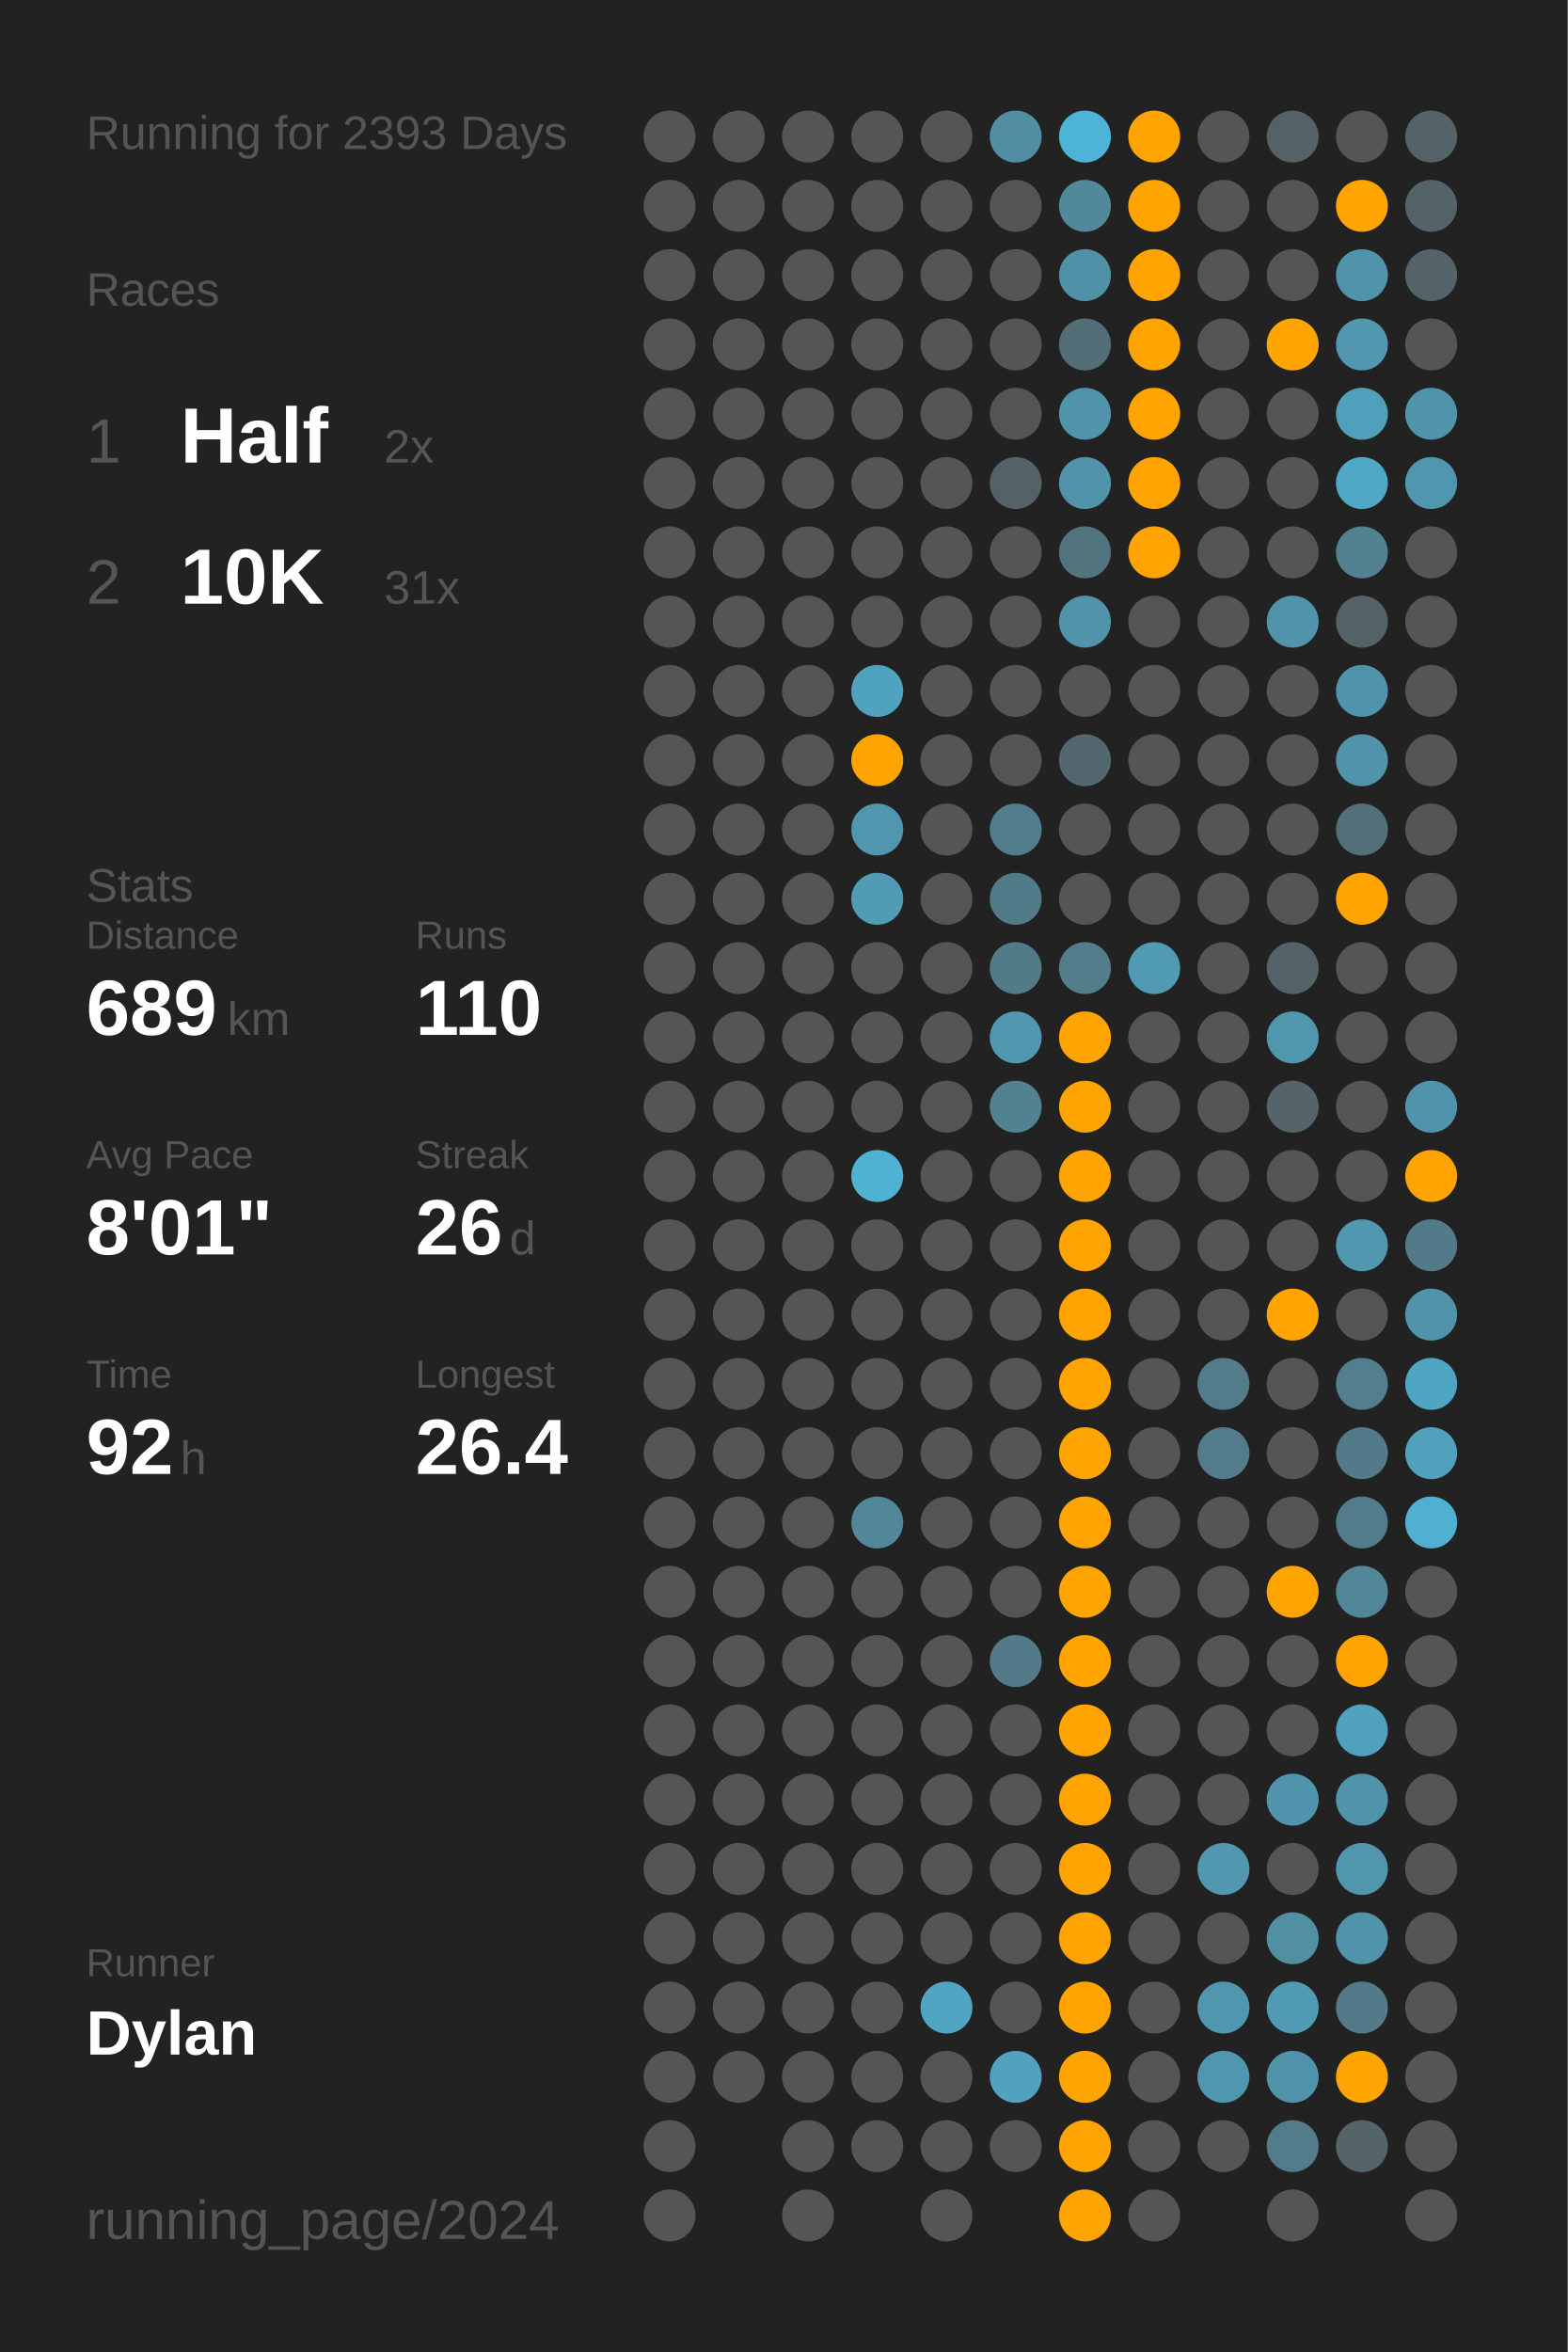
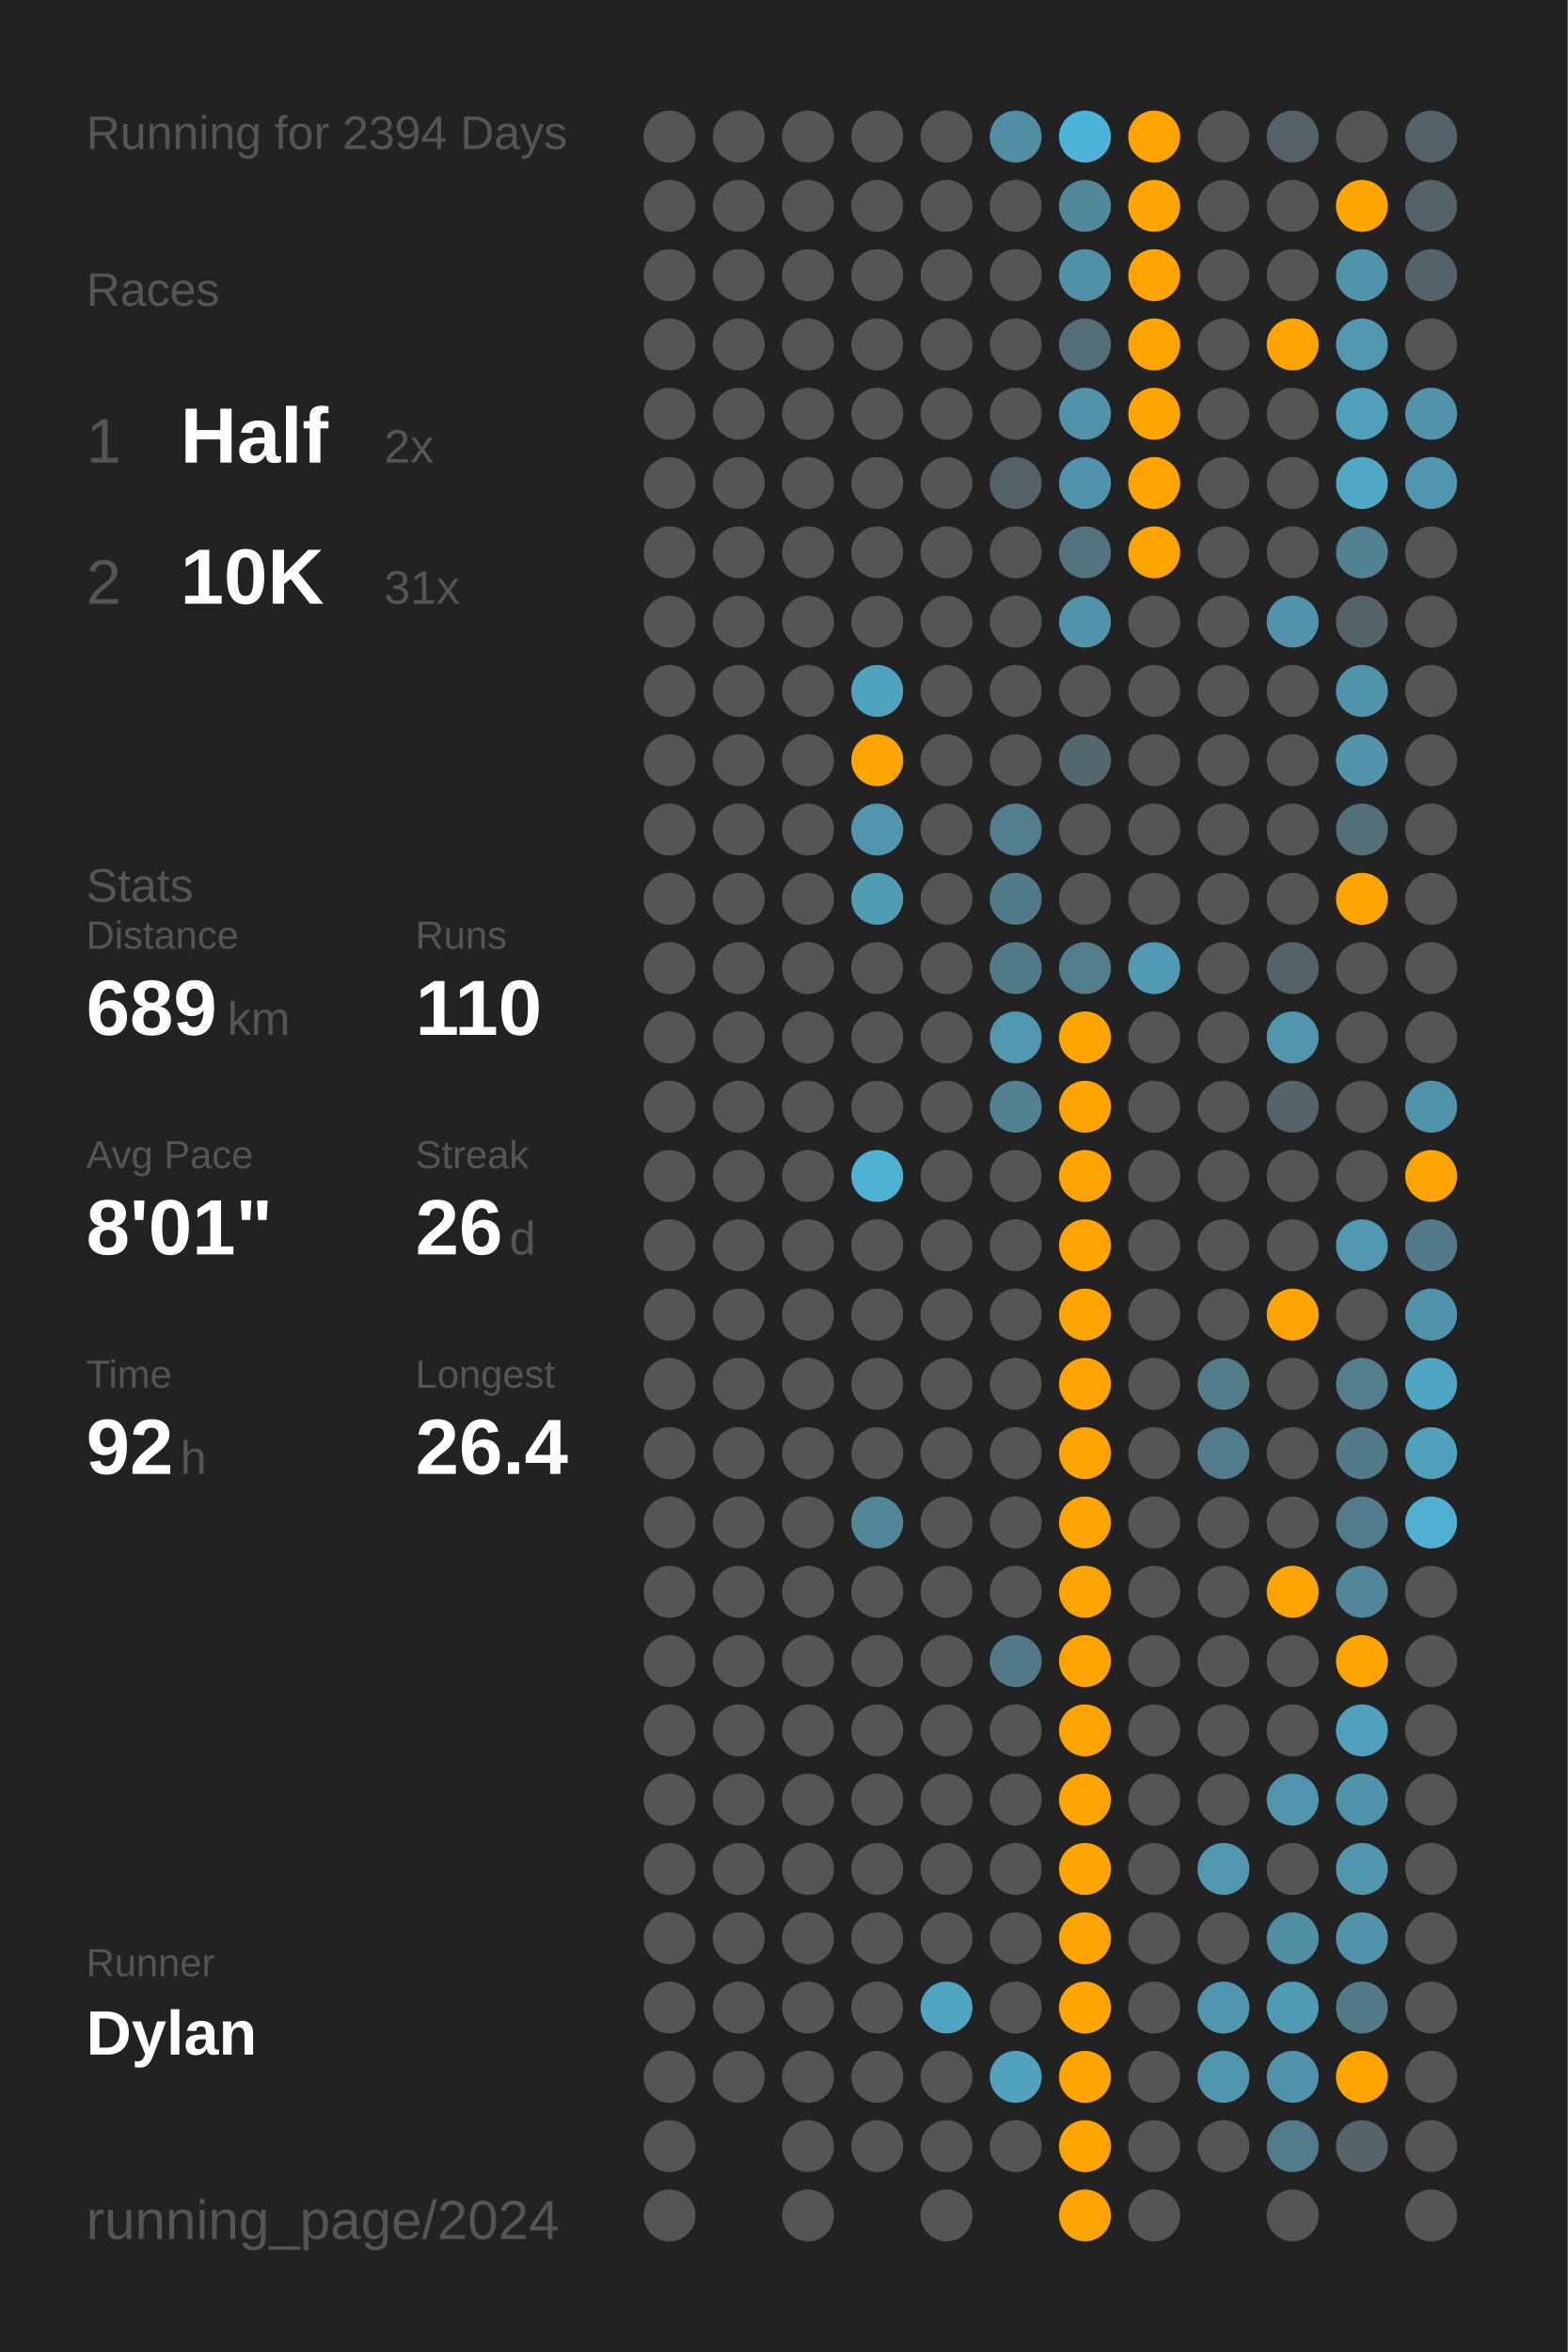
<svg xmlns="http://www.w3.org/2000/svg" baseProfile="full" class="activity-poster" data-activity-mode="running" data-poster-role="poster" data-poster-type="year_summary" height="300mm" version="1.1" viewBox="0,0,200,300" width="200mm">
  <defs />
  <rect class="poster-background" data-poster-role="background" fill="#222222" height="300" stroke="none" width="200" x="0" y="0" />
-   <text fill="#555555" style="font-size:6px; font-family:Arial;" x="11" y="19">Running for 2393 Days</text>
+   <text fill="#555555" style="font-size:6px; font-family:Arial;" x="11" y="19">Running for 2394 Days</text>
  <text fill="#555555" style="font-size:6px; font-family:Arial;" x="11" y="39">Races</text>
  <text fill="#555555" style="font-size:8px; font-family:Arial;" x="11" y="59">1</text>
  <text fill="#FFFFFF" style="font-size:10px; font-family:Arial; font-weight:bold;" x="23" y="59">Half</text>
  <text fill="#555555" style="font-size:6px; font-family:Arial;" x="49" y="59">2x</text>
  <text fill="#555555" style="font-size:8px; font-family:Arial;" x="11" y="77">2</text>
  <text fill="#FFFFFF" style="font-size:10px; font-family:Arial; font-weight:bold;" x="23" y="77">10K</text>
  <text fill="#555555" style="font-size:6px; font-family:Arial;" x="49" y="77">31x</text>
  <text fill="#555555" style="font-size:6px; font-family:Arial;" x="11" y="115">Stats</text>
  <text fill="#555555" style="font-size:5px; font-family:Arial;" x="11" y="121">Distance</text>
  <text fill="#FFFFFF" style="font-size:10px; font-family:Arial; font-weight:bold;" x="11" y="132">689</text>
  <text fill="#555555" style="font-size:6px; font-family:Arial;" x="29" y="132">km</text>
  <text fill="#555555" style="font-size:5px; font-family:Arial;" x="53" y="121">Runs</text>
  <text fill="#FFFFFF" style="font-size:10px; font-family:Arial; font-weight:bold;" x="53" y="132">110</text>
  <text fill="#555555" style="font-size:5px; font-family:Arial;" x="11" y="149">Avg Pace</text>
  <text fill="#FFFFFF" style="font-size:10px; font-family:Arial; font-weight:bold;" x="11" y="160">8'01"</text>
  <text fill="#555555" style="font-size:5px; font-family:Arial;" x="53" y="149">Streak</text>
  <text fill="#FFFFFF" style="font-size:10px; font-family:Arial; font-weight:bold;" x="53" y="160">26</text>
  <text fill="#555555" style="font-size:6px; font-family:Arial;" x="65" y="160">d</text>
  <text fill="#555555" style="font-size:5px; font-family:Arial;" x="11" y="177">Time</text>
  <text fill="#FFFFFF" style="font-size:10px; font-family:Arial; font-weight:bold;" x="11" y="188">92</text>
  <text fill="#555555" style="font-size:6px; font-family:Arial;" x="23" y="188">h</text>
  <text fill="#555555" style="font-size:5px; font-family:Arial;" x="53" y="177">Longest</text>
  <text fill="#FFFFFF" style="font-size:10px; font-family:Arial; font-weight:bold;" x="53" y="188">26.4</text>
  <text fill="#555555" style="font-size:5px; font-family:Arial;" x="11" y="252.065">Runner</text>
  <text fill="#FFFFFF" style="font-size:8px; font-family:Arial; font-weight:bold;" x="11" y="262.065">Dylan</text>
  <text fill="#555555" style="font-size:7px; font-family:Arial;" x="11" y="285.581">running_page/2024</text>
  <circle cx="85.417" cy="17.419" fill="#555555" r="3.312" />
  <circle cx="85.417" cy="26.258" fill="#555555" r="3.312" />
  <circle cx="85.417" cy="35.097" fill="#555555" r="3.312" />
  <circle cx="85.417" cy="43.935" fill="#555555" r="3.312" />
  <circle cx="85.417" cy="52.774" fill="#555555" r="3.312" />
  <circle cx="85.417" cy="61.613" fill="#555555" r="3.312" />
  <circle cx="85.417" cy="70.452" fill="#555555" r="3.312" />
  <circle cx="85.417" cy="79.29" fill="#555555" r="3.312" />
  <circle cx="85.417" cy="88.129" fill="#555555" r="3.312" />
  <circle cx="85.417" cy="96.968" fill="#555555" r="3.312" />
  <circle cx="85.417" cy="105.806" fill="#555555" r="3.312" />
  <circle cx="85.417" cy="114.645" fill="#555555" r="3.312" />
  <circle cx="85.417" cy="123.484" fill="#555555" r="3.312" />
  <circle cx="85.417" cy="132.323" fill="#555555" r="3.312" />
  <circle cx="85.417" cy="141.161" fill="#555555" r="3.312" />
  <circle cx="85.417" cy="150" fill="#555555" r="3.312" />
  <circle cx="85.417" cy="158.839" fill="#555555" r="3.312" />
  <circle cx="85.417" cy="167.677" fill="#555555" r="3.312" />
  <circle cx="85.417" cy="176.516" fill="#555555" r="3.312" />
  <circle cx="85.417" cy="185.355" fill="#555555" r="3.312" />
  <circle cx="85.417" cy="194.194" fill="#555555" r="3.312" />
  <circle cx="85.417" cy="203.032" fill="#555555" r="3.312" />
  <circle cx="85.417" cy="211.871" fill="#555555" r="3.312" />
  <circle cx="85.417" cy="220.71" fill="#555555" r="3.312" />
  <circle cx="85.417" cy="229.548" fill="#555555" r="3.312" />
  <circle cx="85.417" cy="238.387" fill="#555555" r="3.312" />
  <circle cx="85.417" cy="247.226" fill="#555555" r="3.312" />
  <circle cx="85.417" cy="256.065" fill="#555555" r="3.312" />
  <circle cx="85.417" cy="264.903" fill="#555555" r="3.312" />
  <circle cx="85.417" cy="273.742" fill="#555555" r="3.312" />
  <circle cx="85.417" cy="282.581" fill="#555555" r="3.312" />
  <circle cx="94.25" cy="17.419" fill="#555555" r="3.312" />
  <circle cx="94.25" cy="26.258" fill="#555555" r="3.312" />
  <circle cx="94.25" cy="35.097" fill="#555555" r="3.312" />
  <circle cx="94.25" cy="43.935" fill="#555555" r="3.312" />
  <circle cx="94.25" cy="52.774" fill="#555555" r="3.312" />
  <circle cx="94.25" cy="61.613" fill="#555555" r="3.312" />
  <circle cx="94.25" cy="70.452" fill="#555555" r="3.312" />
  <circle cx="94.25" cy="79.29" fill="#555555" r="3.312" />
  <circle cx="94.25" cy="88.129" fill="#555555" r="3.312" />
  <circle cx="94.25" cy="96.968" fill="#555555" r="3.312" />
  <circle cx="94.25" cy="105.806" fill="#555555" r="3.312" />
  <circle cx="94.25" cy="114.645" fill="#555555" r="3.312" />
  <circle cx="94.25" cy="123.484" fill="#555555" r="3.312" />
  <circle cx="94.25" cy="132.323" fill="#555555" r="3.312" />
  <circle cx="94.25" cy="141.161" fill="#555555" r="3.312" />
  <circle cx="94.25" cy="150" fill="#555555" r="3.312" />
  <circle cx="94.25" cy="158.839" fill="#555555" r="3.312" />
  <circle cx="94.25" cy="167.677" fill="#555555" r="3.312" />
  <circle cx="94.25" cy="176.516" fill="#555555" r="3.312" />
  <circle cx="94.25" cy="185.355" fill="#555555" r="3.312" />
  <circle cx="94.25" cy="194.194" fill="#555555" r="3.312" />
  <circle cx="94.25" cy="203.032" fill="#555555" r="3.312" />
  <circle cx="94.25" cy="211.871" fill="#555555" r="3.312" />
  <circle cx="94.25" cy="220.71" fill="#555555" r="3.312" />
  <circle cx="94.25" cy="229.548" fill="#555555" r="3.312" />
  <circle cx="94.25" cy="238.387" fill="#555555" r="3.312" />
  <circle cx="94.25" cy="247.226" fill="#555555" r="3.312" />
  <circle cx="94.25" cy="256.065" fill="#555555" r="3.312" />
  <circle cx="94.25" cy="264.903" fill="#555555" r="3.312" />
  <circle cx="103.083" cy="17.419" fill="#555555" r="3.312" />
  <circle cx="103.083" cy="26.258" fill="#555555" r="3.312" />
  <circle cx="103.083" cy="35.097" fill="#555555" r="3.312" />
  <circle cx="103.083" cy="43.935" fill="#555555" r="3.312" />
  <circle cx="103.083" cy="52.774" fill="#555555" r="3.312" />
  <circle cx="103.083" cy="61.613" fill="#555555" r="3.312" />
  <circle cx="103.083" cy="70.452" fill="#555555" r="3.312" />
  <circle cx="103.083" cy="79.29" fill="#555555" r="3.312" />
  <circle cx="103.083" cy="88.129" fill="#555555" r="3.312" />
  <circle cx="103.083" cy="96.968" fill="#555555" r="3.312" />
  <circle cx="103.083" cy="105.806" fill="#555555" r="3.312" />
  <circle cx="103.083" cy="114.645" fill="#555555" r="3.312" />
  <circle cx="103.083" cy="123.484" fill="#555555" r="3.312" />
  <circle cx="103.083" cy="132.323" fill="#555555" r="3.312" />
  <circle cx="103.083" cy="141.161" fill="#555555" r="3.312" />
  <circle cx="103.083" cy="150" fill="#555555" r="3.312" />
  <circle cx="103.083" cy="158.839" fill="#555555" r="3.312" />
  <circle cx="103.083" cy="167.677" fill="#555555" r="3.312" />
  <circle cx="103.083" cy="176.516" fill="#555555" r="3.312" />
  <circle cx="103.083" cy="185.355" fill="#555555" r="3.312" />
  <circle cx="103.083" cy="194.194" fill="#555555" r="3.312" />
  <circle cx="103.083" cy="203.032" fill="#555555" r="3.312" />
  <circle cx="103.083" cy="211.871" fill="#555555" r="3.312" />
  <circle cx="103.083" cy="220.71" fill="#555555" r="3.312" />
  <circle cx="103.083" cy="229.548" fill="#555555" r="3.312" />
  <circle cx="103.083" cy="238.387" fill="#555555" r="3.312" />
  <circle cx="103.083" cy="247.226" fill="#555555" r="3.312" />
  <circle cx="103.083" cy="256.065" fill="#555555" r="3.312" />
  <circle cx="103.083" cy="264.903" fill="#555555" r="3.312" />
  <circle cx="103.083" cy="273.742" fill="#555555" r="3.312" />
  <circle cx="103.083" cy="282.581" fill="#555555" r="3.312" />
  <circle cx="111.917" cy="17.419" fill="#555555" r="3.312" />
  <circle cx="111.917" cy="26.258" fill="#555555" r="3.312" />
  <circle cx="111.917" cy="35.097" fill="#555555" r="3.312" />
  <circle cx="111.917" cy="43.935" fill="#555555" r="3.312" />
  <circle cx="111.917" cy="52.774" fill="#555555" r="3.312" />
  <circle cx="111.917" cy="61.613" fill="#555555" r="3.312" />
  <circle cx="111.917" cy="70.452" fill="#555555" r="3.312" />
  <circle cx="111.917" cy="79.29" fill="#555555" r="3.312" />
  <circle cx="111.917" cy="88.129" fill="#4fa3bf" r="3.312" />
  <circle cx="111.917" cy="96.968" fill="#ffa400" r="3.312" />
  <circle cx="111.917" cy="105.806" fill="#5096ae" r="3.312" />
  <circle cx="111.917" cy="114.645" fill="#509cb5" r="3.312" />
  <circle cx="111.917" cy="123.484" fill="#555555" r="3.312" />
  <circle cx="111.917" cy="132.323" fill="#555555" r="3.312" />
  <circle cx="111.917" cy="141.161" fill="#555555" r="3.312" />
  <circle cx="111.917" cy="150" fill="#4fb2d3" r="3.312" />
  <circle cx="111.917" cy="158.839" fill="#555555" r="3.312" />
  <circle cx="111.917" cy="167.677" fill="#555555" r="3.312" />
  <circle cx="111.917" cy="176.516" fill="#555555" r="3.312" />
  <circle cx="111.917" cy="185.355" fill="#555555" r="3.312" />
  <circle cx="111.917" cy="194.194" fill="#518799" r="3.312" />
  <circle cx="111.917" cy="203.032" fill="#555555" r="3.312" />
  <circle cx="111.917" cy="211.871" fill="#555555" r="3.312" />
  <circle cx="111.917" cy="220.71" fill="#555555" r="3.312" />
  <circle cx="111.917" cy="229.548" fill="#555555" r="3.312" />
  <circle cx="111.917" cy="238.387" fill="#555555" r="3.312" />
  <circle cx="111.917" cy="247.226" fill="#555555" r="3.312" />
  <circle cx="111.917" cy="256.065" fill="#555555" r="3.312" />
  <circle cx="111.917" cy="264.903" fill="#555555" r="3.312" />
  <circle cx="111.917" cy="273.742" fill="#555555" r="3.312" />
  <circle cx="120.75" cy="17.419" fill="#555555" r="3.312" />
  <circle cx="120.75" cy="26.258" fill="#555555" r="3.312" />
  <circle cx="120.75" cy="35.097" fill="#555555" r="3.312" />
  <circle cx="120.75" cy="43.935" fill="#555555" r="3.312" />
  <circle cx="120.75" cy="52.774" fill="#555555" r="3.312" />
  <circle cx="120.75" cy="61.613" fill="#555555" r="3.312" />
  <circle cx="120.75" cy="70.452" fill="#555555" r="3.312" />
  <circle cx="120.75" cy="79.29" fill="#555555" r="3.312" />
  <circle cx="120.75" cy="88.129" fill="#555555" r="3.312" />
  <circle cx="120.75" cy="96.968" fill="#555555" r="3.312" />
  <circle cx="120.75" cy="105.806" fill="#555555" r="3.312" />
  <circle cx="120.75" cy="114.645" fill="#555555" r="3.312" />
  <circle cx="120.75" cy="123.484" fill="#555555" r="3.312" />
  <circle cx="120.75" cy="132.323" fill="#555555" r="3.312" />
  <circle cx="120.75" cy="141.161" fill="#555555" r="3.312" />
  <circle cx="120.75" cy="150" fill="#555555" r="3.312" />
  <circle cx="120.75" cy="158.839" fill="#555555" r="3.312" />
  <circle cx="120.75" cy="167.677" fill="#555555" r="3.312" />
  <circle cx="120.75" cy="176.516" fill="#555555" r="3.312" />
  <circle cx="120.75" cy="185.355" fill="#555555" r="3.312" />
  <circle cx="120.75" cy="194.194" fill="#555555" r="3.312" />
  <circle cx="120.75" cy="203.032" fill="#555555" r="3.312" />
  <circle cx="120.75" cy="211.871" fill="#555555" r="3.312" />
  <circle cx="120.75" cy="220.71" fill="#555555" r="3.312" />
  <circle cx="120.75" cy="229.548" fill="#555555" r="3.312" />
  <circle cx="120.75" cy="238.387" fill="#555555" r="3.312" />
  <circle cx="120.75" cy="247.226" fill="#555555" r="3.312" />
  <circle cx="120.75" cy="256.065" fill="#4fa5c2" r="3.312" />
  <circle cx="120.75" cy="264.903" fill="#555555" r="3.312" />
  <circle cx="120.75" cy="273.742" fill="#555555" r="3.312" />
  <circle cx="120.75" cy="282.581" fill="#555555" r="3.312" />
  <circle cx="129.583" cy="17.419" fill="#518ea3" r="3.312" />
  <circle cx="129.583" cy="26.258" fill="#555555" r="3.312" />
  <circle cx="129.583" cy="35.097" fill="#555555" r="3.312" />
  <circle cx="129.583" cy="43.935" fill="#555555" r="3.312" />
  <circle cx="129.583" cy="52.774" fill="#555555" r="3.312" />
  <circle cx="129.583" cy="61.613" fill="#546267" r="3.312" />
  <circle cx="129.583" cy="70.452" fill="#555555" r="3.312" />
  <circle cx="129.583" cy="79.29" fill="#555555" r="3.312" />
  <circle cx="129.583" cy="88.129" fill="#555555" r="3.312" />
  <circle cx="129.583" cy="96.968" fill="#555555" r="3.312" />
  <circle cx="129.583" cy="105.806" fill="#527d8c" r="3.312" />
  <circle cx="129.583" cy="114.645" fill="#527b89" r="3.312" />
  <circle cx="129.583" cy="123.484" fill="#527b88" r="3.312" />
  <circle cx="129.583" cy="132.323" fill="#5097af" r="3.312" />
  <circle cx="129.583" cy="141.161" fill="#528292" r="3.312" />
  <circle cx="129.583" cy="150" fill="#555555" r="3.312" />
  <circle cx="129.583" cy="158.839" fill="#555555" r="3.312" />
  <circle cx="129.583" cy="167.677" fill="#555555" r="3.312" />
  <circle cx="129.583" cy="176.516" fill="#555555" r="3.312" />
  <circle cx="129.583" cy="185.355" fill="#555555" r="3.312" />
  <circle cx="129.583" cy="194.194" fill="#555555" r="3.312" />
  <circle cx="129.583" cy="203.032" fill="#555555" r="3.312" />
  <circle cx="129.583" cy="211.871" fill="#527a88" r="3.312" />
  <circle cx="129.583" cy="220.71" fill="#555555" r="3.312" />
  <circle cx="129.583" cy="229.548" fill="#555555" r="3.312" />
  <circle cx="129.583" cy="238.387" fill="#555555" r="3.312" />
  <circle cx="129.583" cy="247.226" fill="#555555" r="3.312" />
  <circle cx="129.583" cy="256.065" fill="#555555" r="3.312" />
  <circle cx="129.583" cy="264.903" fill="#50a2be" r="3.312" />
  <circle cx="129.583" cy="273.742" fill="#555555" r="3.312" />
  <circle cx="138.417" cy="17.419" fill="#4eb4d7" r="3.312" />
  <circle cx="138.417" cy="26.258" fill="#51889a" r="3.312" />
  <circle cx="138.417" cy="35.097" fill="#5191a7" r="3.312" />
  <circle cx="138.417" cy="43.935" fill="#536e77" r="3.312" />
  <circle cx="138.417" cy="52.774" fill="#5093aa" r="3.312" />
  <circle cx="138.417" cy="61.613" fill="#5093aa" r="3.312" />
  <circle cx="138.417" cy="70.452" fill="#52747f" r="3.312" />
  <circle cx="138.417" cy="79.29" fill="#5093aa" r="3.312" />
  <circle cx="138.417" cy="88.129" fill="#555555" r="3.312" />
  <circle cx="138.417" cy="96.968" fill="#53676e" r="3.312" />
  <circle cx="138.417" cy="105.806" fill="#555555" r="3.312" />
  <circle cx="138.417" cy="114.645" fill="#555555" r="3.312" />
  <circle cx="138.417" cy="123.484" fill="#527d8b" r="3.312" />
  <circle cx="138.417" cy="132.323" fill="#ffa400" r="3.312" />
  <circle cx="138.417" cy="141.161" fill="#ffa400" r="3.312" />
  <circle cx="138.417" cy="150" fill="#ffa400" r="3.312" />
  <circle cx="138.417" cy="158.839" fill="#ffa400" r="3.312" />
  <circle cx="138.417" cy="167.677" fill="#ffa400" r="3.312" />
  <circle cx="138.417" cy="176.516" fill="#ffa400" r="3.312" />
  <circle cx="138.417" cy="185.355" fill="#ffa400" r="3.312" />
  <circle cx="138.417" cy="194.194" fill="#ffa400" r="3.312" />
  <circle cx="138.417" cy="203.032" fill="#ffa400" r="3.312" />
  <circle cx="138.417" cy="211.871" fill="#ffa400" r="3.312" />
  <circle cx="138.417" cy="220.71" fill="#ffa400" r="3.312" />
  <circle cx="138.417" cy="229.548" fill="#ffa400" r="3.312" />
  <circle cx="138.417" cy="238.387" fill="#ffa400" r="3.312" />
  <circle cx="138.417" cy="247.226" fill="#ffa400" r="3.312" />
  <circle cx="138.417" cy="256.065" fill="#ffa400" r="3.312" />
  <circle cx="138.417" cy="264.903" fill="#ffa400" r="3.312" />
  <circle cx="138.417" cy="273.742" fill="#ffa400" r="3.312" />
  <circle cx="138.417" cy="282.581" fill="#ffa400" r="3.312" />
  <circle cx="147.25" cy="17.419" fill="#ffa400" r="3.312" />
  <circle cx="147.25" cy="26.258" fill="#ffa400" r="3.312" />
  <circle cx="147.25" cy="35.097" fill="#ffa400" r="3.312" />
  <circle cx="147.25" cy="43.935" fill="#ffa400" r="3.312" />
  <circle cx="147.25" cy="52.774" fill="#ffa400" r="3.312" />
  <circle cx="147.25" cy="61.613" fill="#ffa400" r="3.312" />
  <circle cx="147.25" cy="70.452" fill="#ffa400" r="3.312" />
  <circle cx="147.25" cy="79.29" fill="#555555" r="3.312" />
  <circle cx="147.25" cy="88.129" fill="#555555" r="3.312" />
  <circle cx="147.25" cy="96.968" fill="#555555" r="3.312" />
  <circle cx="147.25" cy="105.806" fill="#555555" r="3.312" />
  <circle cx="147.25" cy="114.645" fill="#555555" r="3.312" />
  <circle cx="147.25" cy="123.484" fill="#509ab3" r="3.312" />
  <circle cx="147.25" cy="132.323" fill="#555555" r="3.312" />
  <circle cx="147.25" cy="141.161" fill="#555555" r="3.312" />
  <circle cx="147.25" cy="150" fill="#555555" r="3.312" />
  <circle cx="147.25" cy="158.839" fill="#555555" r="3.312" />
  <circle cx="147.25" cy="167.677" fill="#555555" r="3.312" />
  <circle cx="147.25" cy="176.516" fill="#555555" r="3.312" />
  <circle cx="147.25" cy="185.355" fill="#555555" r="3.312" />
  <circle cx="147.25" cy="194.194" fill="#555555" r="3.312" />
  <circle cx="147.25" cy="203.032" fill="#555555" r="3.312" />
  <circle cx="147.25" cy="211.871" fill="#555555" r="3.312" />
  <circle cx="147.25" cy="220.71" fill="#555555" r="3.312" />
  <circle cx="147.25" cy="229.548" fill="#555555" r="3.312" />
  <circle cx="147.25" cy="238.387" fill="#555555" r="3.312" />
  <circle cx="147.25" cy="247.226" fill="#555555" r="3.312" />
  <circle cx="147.25" cy="256.065" fill="#555555" r="3.312" />
  <circle cx="147.25" cy="264.903" fill="#555555" r="3.312" />
  <circle cx="147.25" cy="273.742" fill="#555555" r="3.312" />
  <circle cx="147.25" cy="282.581" fill="#555555" r="3.312" />
  <circle cx="156.083" cy="17.419" fill="#555555" r="3.312" />
  <circle cx="156.083" cy="26.258" fill="#555555" r="3.312" />
  <circle cx="156.083" cy="35.097" fill="#555555" r="3.312" />
  <circle cx="156.083" cy="43.935" fill="#555555" r="3.312" />
  <circle cx="156.083" cy="52.774" fill="#555555" r="3.312" />
  <circle cx="156.083" cy="61.613" fill="#555555" r="3.312" />
  <circle cx="156.083" cy="70.452" fill="#555555" r="3.312" />
  <circle cx="156.083" cy="79.29" fill="#555555" r="3.312" />
  <circle cx="156.083" cy="88.129" fill="#555555" r="3.312" />
  <circle cx="156.083" cy="96.968" fill="#555555" r="3.312" />
  <circle cx="156.083" cy="105.806" fill="#555555" r="3.312" />
  <circle cx="156.083" cy="114.645" fill="#555555" r="3.312" />
  <circle cx="156.083" cy="123.484" fill="#555555" r="3.312" />
  <circle cx="156.083" cy="132.323" fill="#555555" r="3.312" />
  <circle cx="156.083" cy="141.161" fill="#555555" r="3.312" />
  <circle cx="156.083" cy="150" fill="#555555" r="3.312" />
  <circle cx="156.083" cy="158.839" fill="#555555" r="3.312" />
  <circle cx="156.083" cy="167.677" fill="#555555" r="3.312" />
  <circle cx="156.083" cy="176.516" fill="#527c8a" r="3.312" />
  <circle cx="156.083" cy="185.355" fill="#527c8b" r="3.312" />
  <circle cx="156.083" cy="194.194" fill="#555555" r="3.312" />
  <circle cx="156.083" cy="203.032" fill="#555555" r="3.312" />
  <circle cx="156.083" cy="211.871" fill="#555555" r="3.312" />
  <circle cx="156.083" cy="220.71" fill="#555555" r="3.312" />
  <circle cx="156.083" cy="229.548" fill="#555555" r="3.312" />
  <circle cx="156.083" cy="238.387" fill="#5097af" r="3.312" />
  <circle cx="156.083" cy="247.226" fill="#555555" r="3.312" />
  <circle cx="156.083" cy="256.065" fill="#5096ae" r="3.312" />
  <circle cx="156.083" cy="264.903" fill="#5096ae" r="3.312" />
  <circle cx="156.083" cy="273.742" fill="#555555" r="3.312" />
  <circle cx="164.917" cy="17.419" fill="#546166" r="3.312" />
  <circle cx="164.917" cy="26.258" fill="#555555" r="3.312" />
  <circle cx="164.917" cy="35.097" fill="#555555" r="3.312" />
  <circle cx="164.917" cy="43.935" fill="#ffa400" r="3.312" />
  <circle cx="164.917" cy="52.774" fill="#555555" r="3.312" />
  <circle cx="164.917" cy="61.613" fill="#555555" r="3.312" />
  <circle cx="164.917" cy="70.452" fill="#555555" r="3.312" />
  <circle cx="164.917" cy="79.29" fill="#5093aa" r="3.312" />
  <circle cx="164.917" cy="88.129" fill="#555555" r="3.312" />
  <circle cx="164.917" cy="96.968" fill="#555555" r="3.312" />
  <circle cx="164.917" cy="105.806" fill="#555555" r="3.312" />
  <circle cx="164.917" cy="114.645" fill="#555555" r="3.312" />
  <circle cx="164.917" cy="123.484" fill="#546368" r="3.312" />
  <circle cx="164.917" cy="132.323" fill="#5096ad" r="3.312" />
  <circle cx="164.917" cy="141.161" fill="#546469" r="3.312" />
  <circle cx="164.917" cy="150" fill="#555555" r="3.312" />
  <circle cx="164.917" cy="158.839" fill="#555555" r="3.312" />
  <circle cx="164.917" cy="167.677" fill="#ffa400" r="3.312" />
  <circle cx="164.917" cy="176.516" fill="#555555" r="3.312" />
  <circle cx="164.917" cy="185.355" fill="#555555" r="3.312" />
  <circle cx="164.917" cy="194.194" fill="#555555" r="3.312" />
  <circle cx="164.917" cy="203.032" fill="#ffa400" r="3.312" />
  <circle cx="164.917" cy="211.871" fill="#555555" r="3.312" />
  <circle cx="164.917" cy="220.71" fill="#555555" r="3.312" />
  <circle cx="164.917" cy="229.548" fill="#5095ad" r="3.312" />
  <circle cx="164.917" cy="238.387" fill="#555555" r="3.312" />
  <circle cx="164.917" cy="247.226" fill="#518fa3" r="3.312" />
  <circle cx="164.917" cy="256.065" fill="#509ab3" r="3.312" />
  <circle cx="164.917" cy="264.903" fill="#5093aa" r="3.312" />
  <circle cx="164.917" cy="273.742" fill="#527c8a" r="3.312" />
  <circle cx="164.917" cy="282.581" fill="#555555" r="3.312" />
  <circle cx="173.75" cy="17.419" fill="#555555" r="3.312" />
  <circle cx="173.75" cy="26.258" fill="#ffa400" r="3.312" />
  <circle cx="173.75" cy="35.097" fill="#5094ab" r="3.312" />
  <circle cx="173.75" cy="43.935" fill="#5097af" r="3.312" />
  <circle cx="173.75" cy="52.774" fill="#50a0bb" r="3.312" />
  <circle cx="173.75" cy="61.613" fill="#4fa8c6" r="3.312" />
  <circle cx="173.75" cy="70.452" fill="#528191" r="3.312" />
  <circle cx="173.75" cy="79.29" fill="#546368" r="3.312" />
  <circle cx="173.75" cy="88.129" fill="#5094ab" r="3.312" />
  <circle cx="173.75" cy="96.968" fill="#5093aa" r="3.312" />
  <circle cx="173.75" cy="105.806" fill="#537079" r="3.312" />
  <circle cx="173.75" cy="114.645" fill="#ffa400" r="3.312" />
  <circle cx="173.75" cy="123.484" fill="#555555" r="3.312" />
  <circle cx="173.75" cy="132.323" fill="#555555" r="3.312" />
  <circle cx="173.75" cy="141.161" fill="#555555" r="3.312" />
  <circle cx="173.75" cy="150" fill="#555555" r="3.312" />
  <circle cx="173.75" cy="158.839" fill="#5097af" r="3.312" />
  <circle cx="173.75" cy="167.677" fill="#555555" r="3.312" />
  <circle cx="173.75" cy="176.516" fill="#527e8d" r="3.312" />
  <circle cx="173.75" cy="185.355" fill="#527a88" r="3.312" />
  <circle cx="173.75" cy="194.194" fill="#527c8b" r="3.312" />
  <circle cx="173.75" cy="203.032" fill="#518799" r="3.312" />
  <circle cx="173.75" cy="211.871" fill="#ffa400" r="3.312" />
  <circle cx="173.75" cy="220.71" fill="#50a1bd" r="3.312" />
  <circle cx="173.75" cy="229.548" fill="#5094ab" r="3.312" />
  <circle cx="173.75" cy="238.387" fill="#5096ad" r="3.312" />
  <circle cx="173.75" cy="247.226" fill="#5093aa" r="3.312" />
  <circle cx="173.75" cy="256.065" fill="#527a88" r="3.312" />
  <circle cx="173.75" cy="264.903" fill="#ffa400" r="3.312" />
  <circle cx="173.75" cy="273.742" fill="#546469" r="3.312" />
  <circle cx="182.583" cy="17.419" fill="#546368" r="3.312" />
  <circle cx="182.583" cy="26.258" fill="#546368" r="3.312" />
  <circle cx="182.583" cy="35.097" fill="#546369" r="3.312" />
  <circle cx="182.583" cy="43.935" fill="#555555" r="3.312" />
  <circle cx="182.583" cy="52.774" fill="#5093aa" r="3.312" />
  <circle cx="182.583" cy="61.613" fill="#5096ae" r="3.312" />
  <circle cx="182.583" cy="70.452" fill="#555555" r="3.312" />
  <circle cx="182.583" cy="79.29" fill="#555555" r="3.312" />
  <circle cx="182.583" cy="88.129" fill="#555555" r="3.312" />
  <circle cx="182.583" cy="96.968" fill="#555555" r="3.312" />
  <circle cx="182.583" cy="105.806" fill="#555555" r="3.312" />
  <circle cx="182.583" cy="114.645" fill="#555555" r="3.312" />
  <circle cx="182.583" cy="123.484" fill="#555555" r="3.312" />
  <circle cx="182.583" cy="132.323" fill="#555555" r="3.312" />
  <circle cx="182.583" cy="141.161" fill="#5094ab" r="3.312" />
  <circle cx="182.583" cy="150" fill="#ffa400" r="3.312" />
  <circle cx="182.583" cy="158.839" fill="#527a88" r="3.312" />
  <circle cx="182.583" cy="167.677" fill="#5093aa" r="3.312" />
  <circle cx="182.583" cy="176.516" fill="#4fa6c3" r="3.312" />
  <circle cx="182.583" cy="185.355" fill="#50a1bc" r="3.312" />
  <circle cx="182.583" cy="194.194" fill="#4fb0d1" r="3.312" />
  <circle cx="182.583" cy="203.032" fill="#555555" r="3.312" />
  <circle cx="182.583" cy="211.871" fill="#555555" r="3.312" />
  <circle cx="182.583" cy="220.71" fill="#555555" r="3.312" />
  <circle cx="182.583" cy="229.548" fill="#555555" r="3.312" />
  <circle cx="182.583" cy="238.387" fill="#555555" r="3.312" />
  <circle cx="182.583" cy="247.226" fill="#555555" r="3.312" />
  <circle cx="182.583" cy="256.065" fill="#555555" r="3.312" />
  <circle cx="182.583" cy="264.903" fill="#555555" r="3.312" />
  <circle cx="182.583" cy="273.742" fill="#555555" r="3.312" />
  <circle cx="182.583" cy="282.581" fill="#555555" r="3.312" />
</svg>
